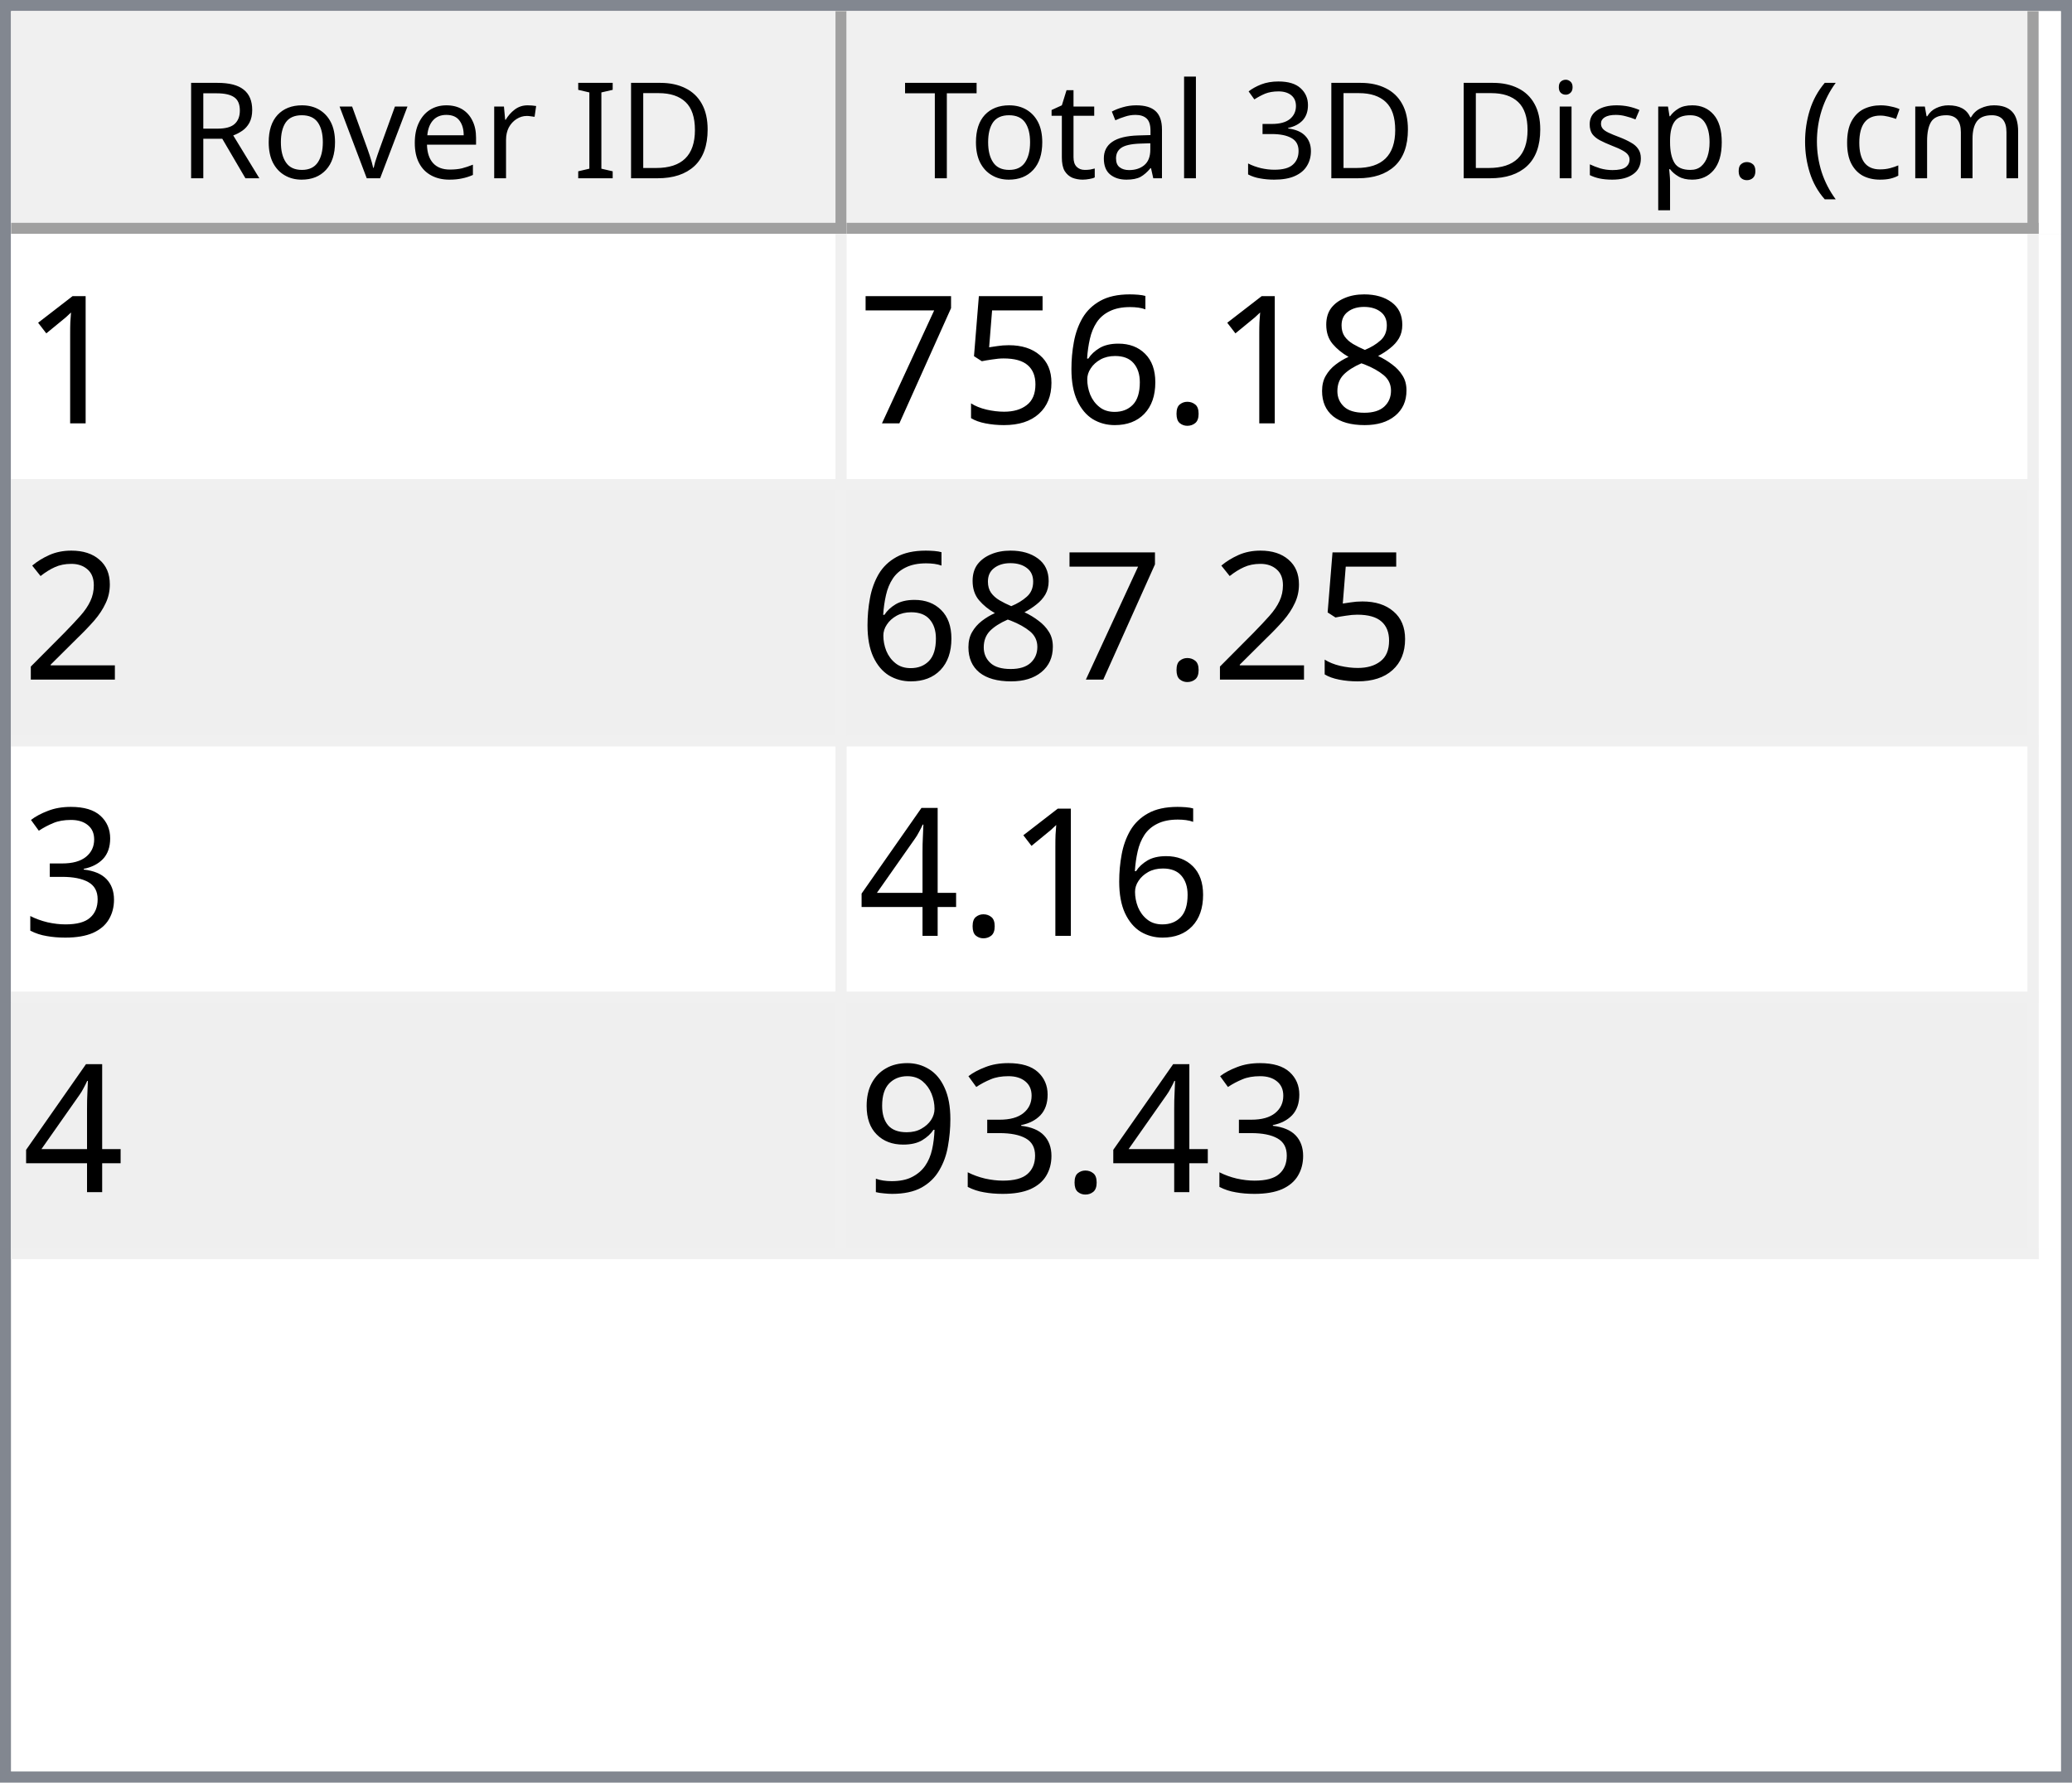
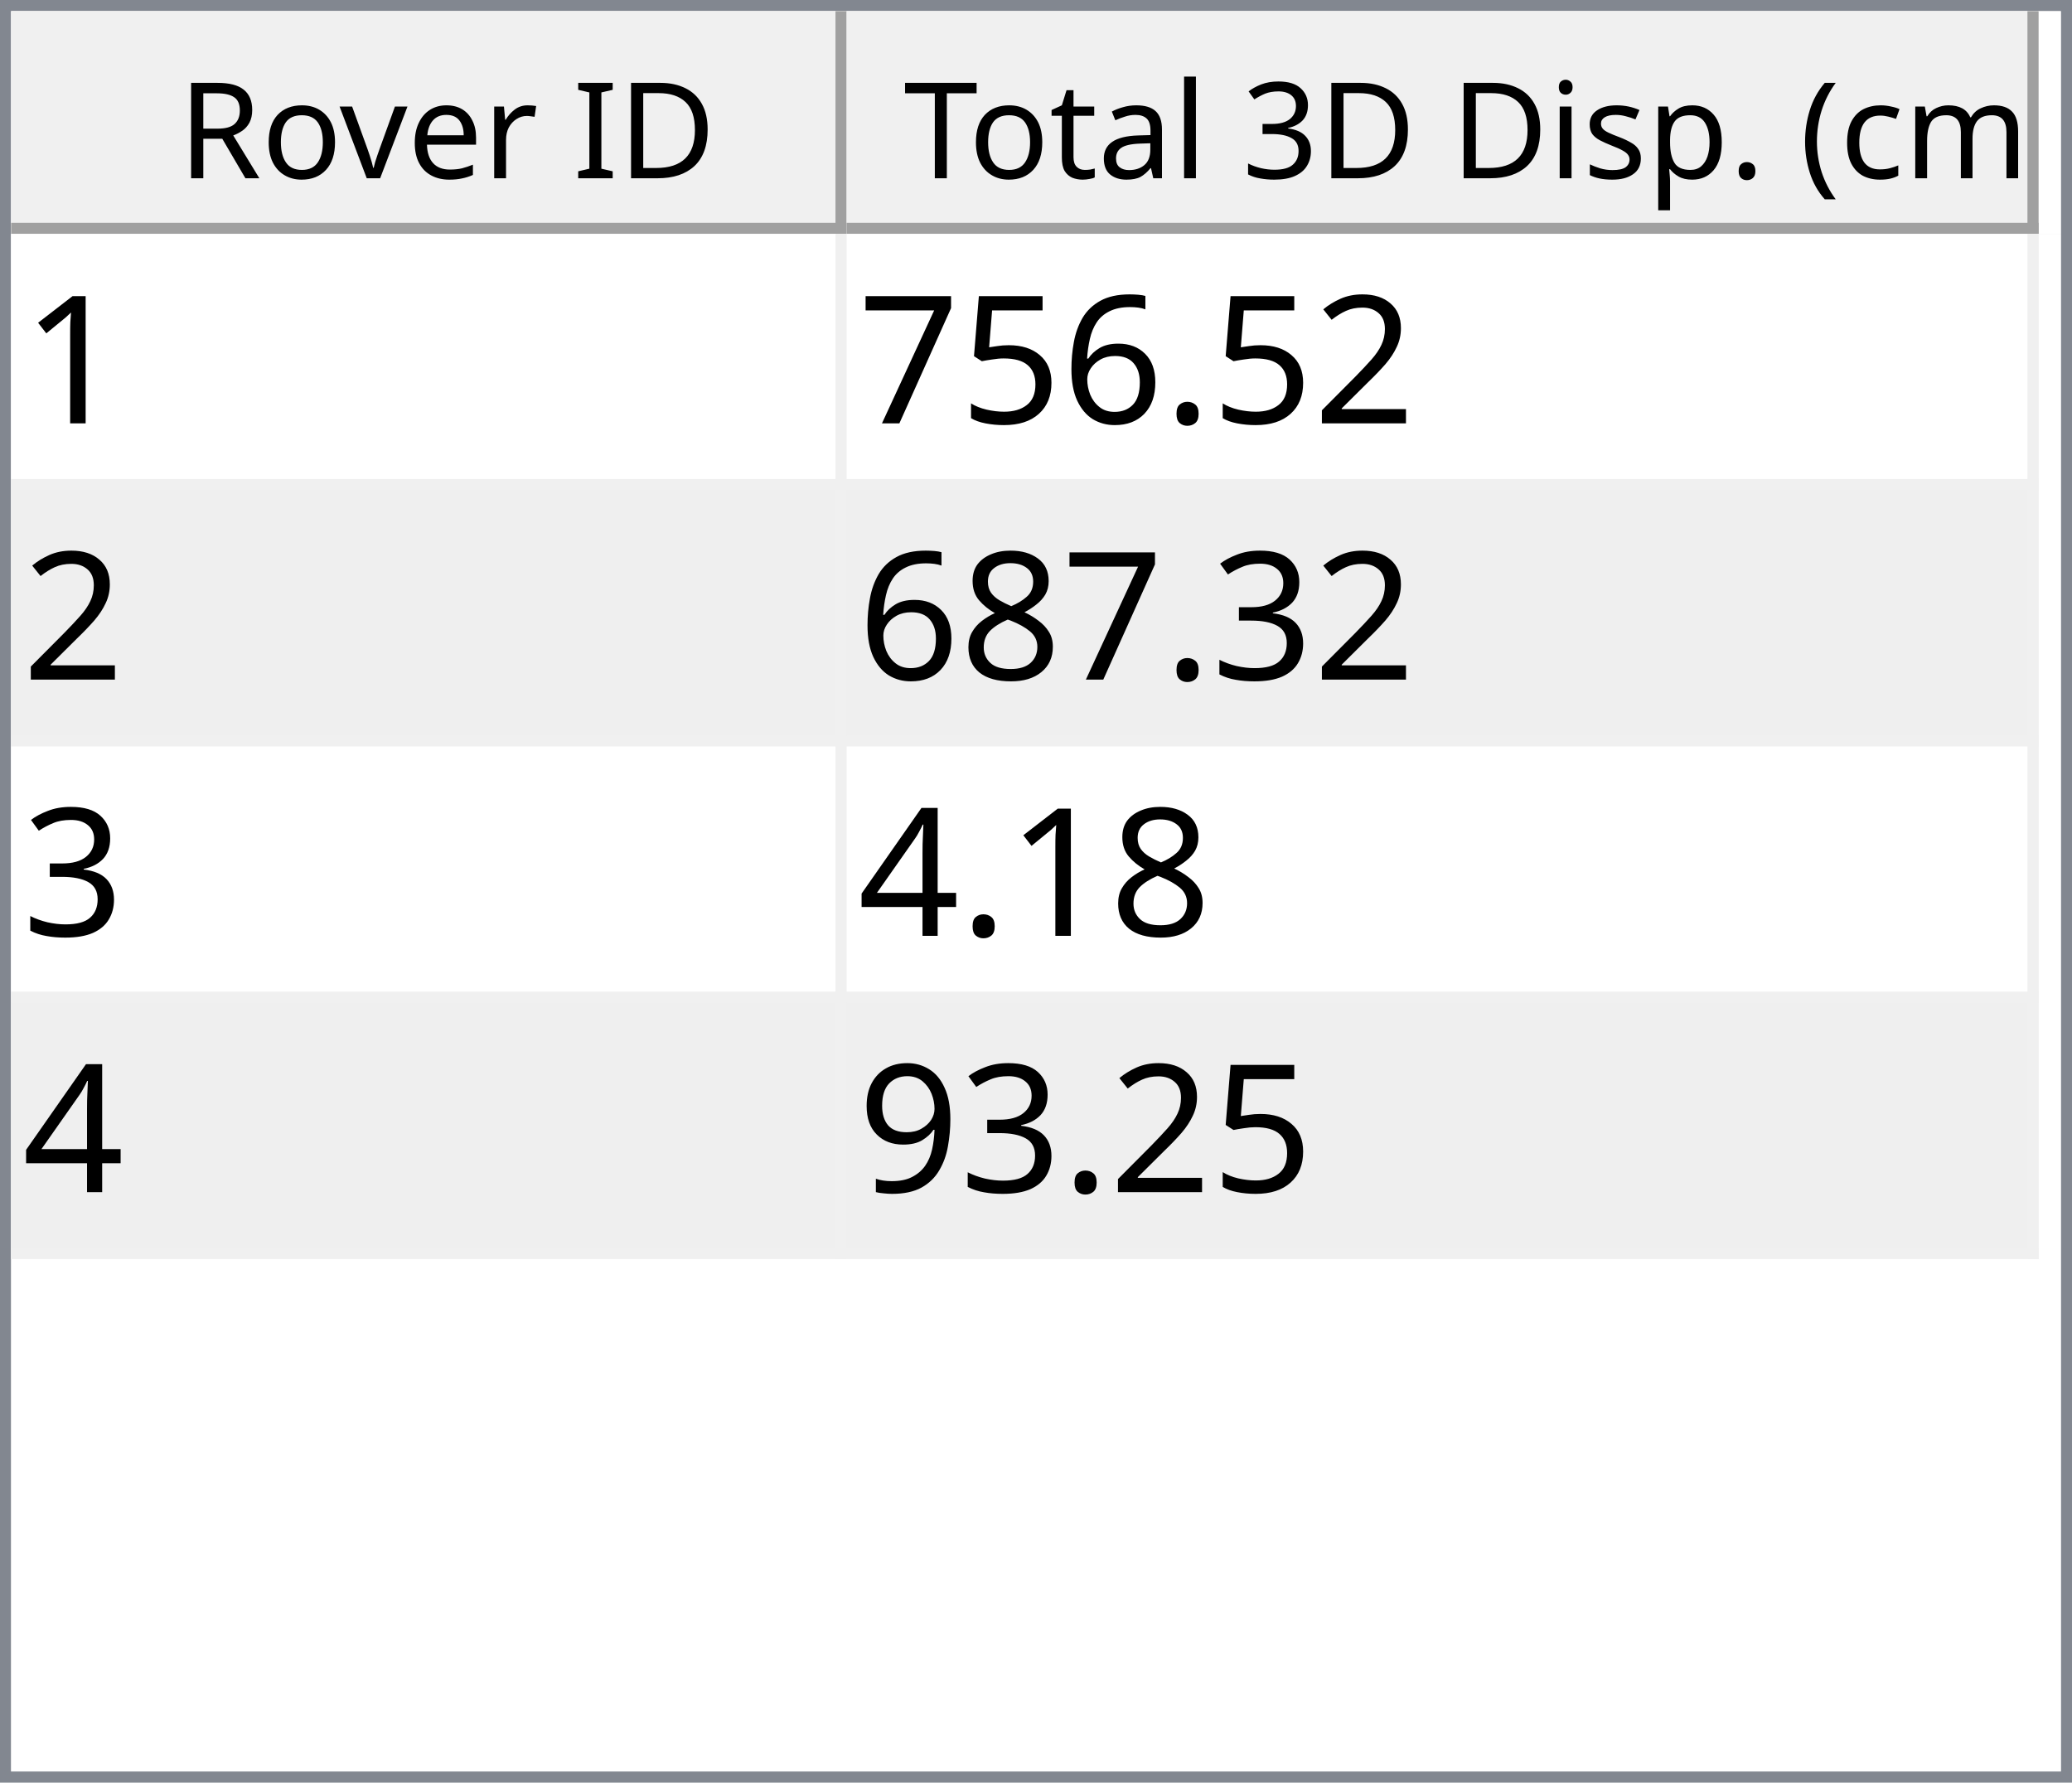
<svg xmlns="http://www.w3.org/2000/svg" style="fill-opacity:1; color-rendering:auto; color-interpolation:auto; text-rendering:auto; stroke:black; stroke-linecap:square; stroke-miterlimit:10; shape-rendering:auto; stroke-opacity:1; fill:black; stroke-dasharray:none; font-weight:normal; stroke-width:1; font-family:'Dialog'; font-style:normal; stroke-linejoin:miter; font-size:12px; stroke-dashoffset:0; image-rendering:auto;" width="186" height="160">
  <defs id="genericDefs" />
  <g>
    <defs id="defs1">
      <clipPath clipPathUnits="userSpaceOnUse" id="clipPath1">
        <path d="M0 0 L186 0 L186 160 L0 160 L0 0 Z" />
      </clipPath>
      <clipPath clipPathUnits="userSpaceOnUse" id="clipPath2">
        <path d="M0 0 L0 160 L186 160 L186 0 Z" />
      </clipPath>
      <clipPath clipPathUnits="userSpaceOnUse" id="clipPath3">
        <path d="M0 0 L0 20 L184 20 L184 0 Z" />
      </clipPath>
      <clipPath clipPathUnits="userSpaceOnUse" id="clipPath4">
        <path d="M0 0 L0 20 L75 20 L75 0 Z" />
      </clipPath>
      <clipPath clipPathUnits="userSpaceOnUse" id="clipPath5">
        <path d="M1 1 L1 19 L74 19 L74 1 Z" />
      </clipPath>
      <clipPath clipPathUnits="userSpaceOnUse" id="clipPath6">
        <path d="M0 0 L0 18 L73 18 L73 0 Z" />
      </clipPath>
      <clipPath clipPathUnits="userSpaceOnUse" id="clipPath7">
        <path d="M-0.5 -0.5 L-0.5 19.5 L74.5 19.5 L74.5 -0.5 Z" />
      </clipPath>
      <clipPath clipPathUnits="userSpaceOnUse" id="clipPath8">
        <path d="M0 0 L0 20 L107 20 L107 0 Z" />
      </clipPath>
      <clipPath clipPathUnits="userSpaceOnUse" id="clipPath9">
        <path d="M1 1 L1 19 L106 19 L106 1 Z" />
      </clipPath>
      <clipPath clipPathUnits="userSpaceOnUse" id="clipPath10">
        <path d="M0 0 L0 18 L105 18 L105 0 Z" />
      </clipPath>
      <clipPath clipPathUnits="userSpaceOnUse" id="clipPath11">
        <path d="M-0.5 -0.5 L-0.5 19.5 L106.5 19.5 L106.5 -0.5 Z" />
      </clipPath>
      <clipPath clipPathUnits="userSpaceOnUse" id="clipPath12">
        <path d="M0 0 L0 138 L184 138 L184 0 Z" />
      </clipPath>
      <clipPath clipPathUnits="userSpaceOnUse" id="clipPath13">
        <path d="M0 0 L0 92 L182 92 L182 0 Z" />
      </clipPath>
      <clipPath clipPathUnits="userSpaceOnUse" id="clipPath14">
        <path d="M-0.5 -0.5 L-0.5 91.5 L181.5 91.5 L181.5 -0.5 Z" />
      </clipPath>
      <clipPath clipPathUnits="userSpaceOnUse" id="clipPath15">
        <path d="M0 0 L0 22 L74 22 L74 0 Z" />
      </clipPath>
      <clipPath clipPathUnits="userSpaceOnUse" id="clipPath16">
        <path d="M0 0 L0 22 L106 22 L106 0 Z" />
      </clipPath>
      <font horiz-adv-x="64.551" id="font1">
        <font-face ascent="107.91" descent="25.098" units-per-em="100" style="font-style:normal; font-family:Segoe UI; font-weight:normal;" />
        <missing-glyph horiz-adv-x="64.551" d="M8.109 0 L8.109 68.266 L56.453 68.266 L56.453 0 L8.109 0 ZM15.328 7.234 L49.219 7.234 L49.219 61.031 L15.328 61.031 L15.328 7.234 Z" />
        <glyph unicode="D" horiz-adv-x="70.117" d="M9.188 0 L9.188 70.016 L28.516 70.016 Q65.531 70.016 65.531 35.891 Q65.531 19.672 55.25 9.836 Q44.969 0 27.734 0 L9.188 0 ZM17.391 62.594 L17.391 7.422 L27.828 7.422 Q41.609 7.422 49.273 14.797 Q56.938 22.172 56.938 35.688 Q56.938 62.594 28.328 62.594 L17.391 62.594 Z" />
        <glyph unicode="I" horiz-adv-x="26.611" d="M17.391 0 L9.188 0 L9.188 70.016 L17.391 70.016 L17.391 0 Z" />
        <glyph unicode=" " horiz-adv-x="27.393" d="" />
        <glyph unicode="r" horiz-adv-x="34.766" d="M34.188 41.891 Q32.078 43.5 28.125 43.5 Q23 43.5 19.555 38.672 Q16.109 33.844 16.109 25.484 L16.109 0 L8.109 0 L8.109 50 L16.109 50 L16.109 39.703 L16.312 39.703 Q18.016 44.969 21.531 47.922 Q25.047 50.875 29.391 50.875 Q32.516 50.875 34.188 50.203 L34.188 41.891 Z" />
        <glyph unicode="e" horiz-adv-x="52.295" d="M48.297 23 L12.984 23 Q13.188 14.656 17.484 10.109 Q21.781 5.562 29.297 5.562 Q37.75 5.562 44.828 11.141 L44.828 3.609 Q38.234 -1.172 27.391 -1.172 Q16.797 -1.172 10.742 5.641 Q4.688 12.453 4.688 24.812 Q4.688 36.469 11.305 43.82 Q17.922 51.172 27.734 51.172 Q37.547 51.172 42.922 44.828 Q48.297 38.484 48.297 27.203 L48.297 23 ZM40.094 29.781 Q40.047 36.719 36.75 40.578 Q33.453 44.438 27.594 44.438 Q21.922 44.438 17.969 40.383 Q14.016 36.328 13.094 29.781 L40.094 29.781 Z" />
        <glyph unicode="v" horiz-adv-x="47.9" d="M47.406 50 L27.484 0 L19.625 0 L0.688 50 L9.469 50 L22.172 13.672 Q23.578 9.672 23.922 6.688 L24.125 6.688 Q24.609 10.453 25.688 13.484 L38.969 50 L47.406 50 Z" />
        <glyph unicode="o" horiz-adv-x="58.594" d="M29 -1.172 Q17.922 -1.172 11.305 5.836 Q4.688 12.844 4.688 24.422 Q4.688 37.016 11.57 44.094 Q18.453 51.172 30.172 51.172 Q41.359 51.172 47.633 44.289 Q53.906 37.406 53.906 25.203 Q53.906 13.234 47.141 6.031 Q40.375 -1.172 29 -1.172 ZM29.594 44.438 Q21.875 44.438 17.383 39.188 Q12.891 33.938 12.891 24.703 Q12.891 15.828 17.43 10.695 Q21.969 5.562 29.594 5.562 Q37.359 5.562 41.531 10.594 Q45.703 15.625 45.703 24.906 Q45.703 34.281 41.531 39.359 Q37.359 44.438 29.594 44.438 Z" />
        <glyph unicode="R" horiz-adv-x="59.814" d="M59.375 0 L49.609 0 L37.891 19.625 Q36.281 22.359 34.766 24.289 Q33.25 26.219 31.664 27.438 Q30.078 28.656 28.25 29.219 Q26.422 29.781 24.125 29.781 L17.391 29.781 L17.391 0 L9.188 0 L9.188 70.016 L30.078 70.016 Q34.672 70.016 38.555 68.867 Q42.438 67.719 45.289 65.375 Q48.141 63.031 49.758 59.547 Q51.375 56.062 51.375 51.375 Q51.375 47.703 50.273 44.656 Q49.172 41.609 47.148 39.211 Q45.125 36.812 42.266 35.133 Q39.406 33.453 35.844 32.516 L35.844 32.328 Q37.594 31.547 38.891 30.547 Q40.188 29.547 41.359 28.18 Q42.531 26.812 43.68 25.078 Q44.828 23.344 46.234 21.047 L59.375 0 ZM17.391 62.594 L17.391 37.203 L28.516 37.203 Q31.594 37.203 34.203 38.133 Q36.812 39.062 38.719 40.797 Q40.625 42.531 41.703 45.047 Q42.781 47.562 42.781 50.688 Q42.781 56.297 39.141 59.445 Q35.5 62.594 28.609 62.594 L17.391 62.594 Z" />
        <glyph unicode=")" horiz-adv-x="30.176" d="M8.297 -15.922 L1.172 -15.922 Q16.406 2.344 16.406 26.812 Q16.406 51.469 1.078 70.016 L8.297 70.016 Q23.531 52.156 23.531 26.703 Q23.531 1.375 8.297 -15.922 Z" />
        <glyph unicode="m" horiz-adv-x="86.133" d="M79.109 0 L71.094 0 L71.094 28.719 Q71.094 37.016 68.531 40.727 Q65.969 44.438 59.906 44.438 Q54.781 44.438 51.195 39.75 Q47.609 35.062 47.609 28.516 L47.609 0 L39.594 0 L39.594 29.688 Q39.594 44.438 28.219 44.438 Q22.953 44.438 19.531 40.016 Q16.109 35.594 16.109 28.516 L16.109 0 L8.109 0 L8.109 50 L16.109 50 L16.109 42.094 L16.312 42.094 Q21.625 51.172 31.844 51.172 Q36.969 51.172 40.773 48.312 Q44.578 45.453 46 40.828 Q51.562 51.172 62.594 51.172 Q79.109 51.172 79.109 30.812 L79.109 0 Z" />
        <glyph unicode="c" horiz-adv-x="46.191" d="M42.188 2.297 Q36.422 -1.172 28.516 -1.172 Q17.828 -1.172 11.258 5.789 Q4.688 12.75 4.688 23.828 Q4.688 36.188 11.766 43.68 Q18.844 51.172 30.672 51.172 Q37.25 51.172 42.281 48.734 L42.281 40.531 Q36.719 44.438 30.375 44.438 Q22.703 44.438 17.797 38.945 Q12.891 33.453 12.891 24.516 Q12.891 15.719 17.508 10.641 Q22.125 5.562 29.891 5.562 Q36.422 5.562 42.188 9.906 L42.188 2.297 Z" />
        <glyph unicode="(" horiz-adv-x="30.176" d="M29.109 -15.922 L21.969 -15.922 Q6.844 1.375 6.844 26.703 Q6.844 52.156 21.969 70.016 L29.203 70.016 Q13.875 51.469 13.875 26.812 Q13.875 2.344 29.109 -15.922 Z" />
        <glyph unicode="." horiz-adv-x="21.68" d="M10.891 -1.078 Q8.641 -1.078 7.055 0.539 Q5.469 2.156 5.469 4.391 Q5.469 6.641 7.055 8.273 Q8.641 9.906 10.891 9.906 Q13.188 9.906 14.797 8.273 Q16.406 6.641 16.406 4.391 Q16.406 2.156 14.797 0.539 Q13.188 -1.078 10.891 -1.078 Z" />
        <glyph unicode="p" horiz-adv-x="58.789" d="M16.312 7.234 L16.109 7.234 L16.109 -23 L8.109 -23 L8.109 50 L16.109 50 L16.109 41.219 L16.312 41.219 Q22.219 51.172 33.594 51.172 Q43.266 51.172 48.688 44.461 Q54.109 37.75 54.109 26.469 Q54.109 13.922 48 6.375 Q41.891 -1.172 31.297 -1.172 Q21.578 -1.172 16.312 7.234 ZM16.109 27.391 L16.109 20.406 Q16.109 14.203 20.141 9.883 Q24.172 5.562 30.375 5.562 Q37.641 5.562 41.773 11.133 Q45.906 16.703 45.906 26.609 Q45.906 34.969 42.047 39.703 Q38.188 44.438 31.594 44.438 Q24.609 44.438 20.359 39.578 Q16.109 34.719 16.109 27.391 Z" />
        <glyph unicode="s" horiz-adv-x="42.432" d="M5.078 1.812 L5.078 10.406 Q11.625 5.562 19.484 5.562 Q30.031 5.562 30.031 12.594 Q30.031 14.594 29.125 15.992 Q28.219 17.391 26.68 18.461 Q25.141 19.531 23.07 20.383 Q21 21.234 18.609 22.172 Q15.281 23.484 12.766 24.828 Q10.25 26.172 8.57 27.859 Q6.891 29.547 6.031 31.695 Q5.172 33.844 5.172 36.719 Q5.172 40.234 6.789 42.945 Q8.406 45.656 11.086 47.484 Q13.766 49.312 17.211 50.242 Q20.656 51.172 24.312 51.172 Q30.812 51.172 35.938 48.922 L35.938 40.828 Q30.422 44.438 23.25 44.438 Q21 44.438 19.195 43.922 Q17.391 43.406 16.094 42.477 Q14.797 41.547 14.086 40.258 Q13.375 38.969 13.375 37.406 Q13.375 35.453 14.086 34.133 Q14.797 32.812 16.164 31.789 Q17.531 30.766 19.484 29.938 Q21.438 29.109 23.922 28.125 Q27.25 26.859 29.883 25.516 Q32.516 24.172 34.375 22.484 Q36.234 20.797 37.234 18.602 Q38.234 16.406 38.234 13.375 Q38.234 9.672 36.602 6.938 Q34.969 4.203 32.234 2.398 Q29.5 0.594 25.93 -0.289 Q22.359 -1.172 18.453 -1.172 Q10.75 -1.172 5.078 1.812 Z" />
        <glyph unicode="i" horiz-adv-x="24.219" d="M12.203 62.703 Q10.062 62.703 8.547 64.164 Q7.031 65.625 7.031 67.875 Q7.031 70.125 8.547 71.609 Q10.062 73.094 12.203 73.094 Q14.406 73.094 15.945 71.609 Q17.484 70.125 17.484 67.875 Q17.484 65.719 15.945 64.211 Q14.406 62.703 12.203 62.703 ZM16.109 0 L8.109 0 L8.109 50 L16.109 50 L16.109 0 Z" />
        <glyph unicode="3" horiz-adv-x="53.906" d="M46.531 19.828 Q46.531 15.094 44.75 11.211 Q42.969 7.328 39.719 4.57 Q36.469 1.812 31.93 0.297 Q27.391 -1.219 21.922 -1.219 Q11.922 -1.219 6 2.594 L6 11.188 Q13.094 5.609 22.219 5.609 Q25.875 5.609 28.828 6.539 Q31.781 7.469 33.906 9.227 Q36.031 10.984 37.18 13.477 Q38.328 15.969 38.328 19.094 Q38.328 32.812 18.797 32.812 L12.984 32.812 L12.984 39.594 L18.5 39.594 Q35.797 39.594 35.797 52.484 Q35.797 64.406 22.609 64.406 Q15.188 64.406 8.688 59.422 L8.688 67.188 Q15.375 71.188 24.609 71.188 Q29 71.188 32.57 69.969 Q36.141 68.75 38.68 66.555 Q41.219 64.359 42.609 61.281 Q44 58.203 44 54.5 Q44 40.672 30.031 36.719 L30.031 36.531 Q33.594 36.141 36.625 34.797 Q39.656 33.453 41.852 31.305 Q44.047 29.156 45.289 26.25 Q46.531 23.344 46.531 19.828 Z" />
        <glyph unicode="l" horiz-adv-x="24.219" d="M16.109 0 L8.109 0 L8.109 74.031 L16.109 74.031 L16.109 0 Z" />
        <glyph unicode="a" horiz-adv-x="50.879" d="M43.891 0 L35.891 0 L35.891 7.812 L35.688 7.812 Q30.469 -1.172 20.312 -1.172 Q12.844 -1.172 8.617 2.781 Q4.391 6.734 4.391 13.281 Q4.391 27.297 20.906 29.594 L35.891 31.688 Q35.891 44.438 25.594 44.438 Q16.547 44.438 9.281 38.281 L9.281 46.484 Q16.656 51.172 26.266 51.172 Q43.891 51.172 43.891 32.516 L43.891 0 ZM35.891 25.297 L23.828 23.641 Q18.266 22.859 15.43 20.875 Q12.594 18.891 12.594 13.875 Q12.594 10.203 15.211 7.883 Q17.828 5.562 22.172 5.562 Q28.125 5.562 32.008 9.742 Q35.891 13.922 35.891 20.312 L35.891 25.297 Z" />
        <glyph unicode="t" horiz-adv-x="33.887" d="M31.297 0.484 Q28.469 -1.078 23.828 -1.078 Q10.688 -1.078 10.688 13.578 L10.688 43.172 L2.094 43.172 L2.094 50 L10.688 50 L10.688 62.203 L18.703 64.797 L18.703 50 L31.297 50 L31.297 43.172 L18.703 43.172 L18.703 14.984 Q18.703 9.969 20.414 7.82 Q22.125 5.672 26.078 5.672 Q29.109 5.672 31.297 7.328 L31.297 0.484 Z" />
        <glyph unicode="T" horiz-adv-x="52.393" d="M50.594 62.594 L30.375 62.594 L30.375 0 L22.172 0 L22.172 62.594 L2 62.594 L2 70.016 L50.594 70.016 L50.594 62.594 Z" />
      </font>
      <font horiz-adv-x="75.0" id="font2">
        <font-face ascent="100.537" descent="21.973" units-per-em="100" style="font-style:normal; font-family:sans-serif; font-weight:normal;" />
        <missing-glyph horiz-adv-x="75.0" d="M12.5 0 L12.5 62.5 L62.5 62.5 L62.5 0 L12.5 0 ZM14.062 1.562 L60.938 1.562 L60.938 60.938 L14.062 60.938 L14.062 1.562 Z" />
        <glyph unicode="1" horiz-adv-x="55.615" d="M37.25 0 L28.469 0 L28.469 56 Q25.297 52.984 20.141 49.953 Q14.984 46.922 10.891 45.406 L10.891 53.906 Q18.266 57.375 23.781 62.305 Q29.297 67.234 31.594 71.875 L37.25 71.875 L37.25 0 Z" />
-         <glyph unicode="8" horiz-adv-x="55.615" d="M17.672 38.812 Q12.203 40.828 9.57 44.539 Q6.938 48.25 6.938 53.422 Q6.938 61.234 12.555 66.555 Q18.172 71.875 27.484 71.875 Q36.859 71.875 42.578 66.43 Q48.297 60.984 48.297 53.172 Q48.297 48.188 45.68 44.508 Q43.062 40.828 37.75 38.812 Q44.344 36.672 47.781 31.883 Q51.219 27.094 51.219 20.453 Q51.219 11.281 44.727 5.031 Q38.234 -1.219 27.641 -1.219 Q17.047 -1.219 10.547 5.055 Q4.047 11.328 4.047 20.703 Q4.047 27.688 7.594 32.398 Q11.141 37.109 17.672 38.812 ZM15.922 53.719 Q15.922 48.641 19.195 45.414 Q22.469 42.188 27.688 42.188 Q32.766 42.188 36.016 45.383 Q39.266 48.578 39.266 53.219 Q39.266 58.062 35.914 61.359 Q32.562 64.656 27.594 64.656 Q22.562 64.656 19.242 61.43 Q15.922 58.203 15.922 53.719 ZM13.094 20.656 Q13.094 16.891 14.875 13.375 Q16.656 9.859 20.172 7.93 Q23.688 6 27.734 6 Q34.031 6 38.133 10.055 Q42.234 14.109 42.234 20.359 Q42.234 26.703 38.016 30.859 Q33.797 35.016 27.438 35.016 Q21.234 35.016 17.164 30.914 Q13.094 26.812 13.094 20.656 Z" />
+         <glyph unicode="2" horiz-adv-x="55.615" d="M50.344 8.453 L50.344 0 L3.031 0 Q2.938 3.172 4.047 6.109 Q5.859 10.938 9.836 15.625 Q13.812 20.312 21.344 26.469 Q33.016 36.031 37.117 41.625 Q41.219 47.219 41.219 52.203 Q41.219 57.422 37.477 61.008 Q33.734 64.594 27.734 64.594 Q21.391 64.594 17.578 60.789 Q13.766 56.984 13.719 50.25 L4.688 51.172 Q5.609 61.281 11.664 66.578 Q17.719 71.875 27.938 71.875 Q38.234 71.875 44.242 66.164 Q50.25 60.453 50.25 52 Q50.25 47.703 48.492 43.555 Q46.734 39.406 42.656 34.812 Q38.578 30.219 29.109 22.219 Q21.188 15.578 18.945 13.211 Q16.703 10.844 15.234 8.453 L50.344 8.453 Z" />
        <glyph unicode="." horiz-adv-x="27.783" d="M9.078 0 L9.078 10.016 L19.094 10.016 L19.094 0 L9.078 0 Z" />
        <glyph unicode="6" horiz-adv-x="55.615" d="M49.75 54.047 L41.016 53.375 Q39.844 58.547 37.703 60.891 Q34.125 64.656 28.906 64.656 Q24.703 64.656 21.531 62.312 Q17.391 59.281 14.992 53.469 Q12.594 47.656 12.5 36.922 Q15.672 41.75 20.266 44.094 Q24.859 46.438 29.891 46.438 Q38.672 46.438 44.852 39.969 Q51.031 33.5 51.031 23.25 Q51.031 16.5 48.125 10.719 Q45.219 4.938 40.141 1.859 Q35.062 -1.219 28.609 -1.219 Q17.625 -1.219 10.695 6.859 Q3.766 14.938 3.766 33.5 Q3.766 54.25 11.422 63.672 Q18.109 71.875 29.438 71.875 Q37.891 71.875 43.289 67.141 Q48.688 62.406 49.75 54.047 ZM13.875 23.188 Q13.875 18.656 15.797 14.508 Q17.719 10.359 21.188 8.18 Q24.656 6 28.469 6 Q34.031 6 38.039 10.492 Q42.047 14.984 42.047 22.703 Q42.047 30.125 38.086 34.398 Q34.125 38.672 28.125 38.672 Q22.172 38.672 18.023 34.398 Q13.875 30.125 13.875 23.188 Z" />
        <glyph unicode="5" horiz-adv-x="55.615" d="M4.156 18.75 L13.375 19.531 Q14.406 12.797 18.141 9.398 Q21.875 6 27.156 6 Q33.5 6 37.891 10.789 Q42.281 15.578 42.281 23.484 Q42.281 31 38.062 35.352 Q33.844 39.703 27 39.703 Q22.75 39.703 19.336 37.773 Q15.922 35.844 13.969 32.766 L5.719 33.844 L12.641 70.609 L48.25 70.609 L48.25 62.203 L19.672 62.203 L15.828 42.969 Q22.266 47.469 29.344 47.469 Q38.719 47.469 45.164 40.969 Q51.609 34.469 51.609 24.266 Q51.609 14.547 45.953 7.469 Q39.062 -1.219 27.156 -1.219 Q17.391 -1.219 11.211 4.25 Q5.031 9.719 4.156 18.75 Z" />
        <glyph unicode="7" horiz-adv-x="55.615" d="M4.734 62.203 L4.734 70.656 L51.078 70.656 L51.078 63.812 Q44.234 56.547 37.523 44.484 Q30.812 32.422 27.156 19.672 Q24.516 10.688 23.781 0 L14.75 0 Q14.891 8.453 18.062 20.414 Q21.234 32.375 27.172 43.484 Q33.109 54.594 39.797 62.203 L4.734 62.203 Z" />
-         <glyph unicode="2" horiz-adv-x="55.615" d="M50.344 8.453 L50.344 0 L3.031 0 Q2.938 3.172 4.047 6.109 Q5.859 10.938 9.836 15.625 Q13.812 20.312 21.344 26.469 Q33.016 36.031 37.117 41.625 Q41.219 47.219 41.219 52.203 Q41.219 57.422 37.477 61.008 Q33.734 64.594 27.734 64.594 Q21.391 64.594 17.578 60.789 Q13.766 56.984 13.719 50.25 L4.688 51.172 Q5.609 61.281 11.664 66.578 Q17.719 71.875 27.938 71.875 Q38.234 71.875 44.242 66.164 Q50.25 60.453 50.25 52 Q50.25 47.703 48.492 43.555 Q46.734 39.406 42.656 34.812 Q38.578 30.219 29.109 22.219 Q21.188 15.578 18.945 13.211 Q16.703 10.844 15.234 8.453 L50.344 8.453 Z" />
        <glyph unicode="3" horiz-adv-x="55.615" d="M4.203 18.891 L12.984 20.062 Q14.5 12.594 18.141 9.297 Q21.781 6 27 6 Q33.203 6 37.477 10.297 Q41.75 14.594 41.75 20.953 Q41.75 27 37.797 30.93 Q33.844 34.859 27.734 34.859 Q25.25 34.859 21.531 33.891 L22.516 41.609 Q23.391 41.5 23.922 41.5 Q29.547 41.5 34.039 44.43 Q38.531 47.359 38.531 53.469 Q38.531 58.297 35.258 61.477 Q31.984 64.656 26.812 64.656 Q21.688 64.656 18.266 61.43 Q14.844 58.203 13.875 51.766 L5.078 53.328 Q6.688 62.156 12.398 67.016 Q18.109 71.875 26.609 71.875 Q32.469 71.875 37.398 69.359 Q42.328 66.844 44.945 62.5 Q47.562 58.156 47.562 53.266 Q47.562 48.641 45.07 44.828 Q42.578 41.016 37.703 38.766 Q44.047 37.312 47.562 32.695 Q51.078 28.078 51.078 21.141 Q51.078 11.766 44.242 5.25 Q37.406 -1.266 26.953 -1.266 Q17.531 -1.266 11.305 4.352 Q5.078 9.969 4.203 18.891 Z" />
+         <glyph unicode="8" horiz-adv-x="55.615" d="M17.672 38.812 Q12.203 40.828 9.57 44.539 Q6.938 48.25 6.938 53.422 Q6.938 61.234 12.555 66.555 Q18.172 71.875 27.484 71.875 Q36.859 71.875 42.578 66.43 Q48.297 60.984 48.297 53.172 Q48.297 48.188 45.68 44.508 Q43.062 40.828 37.75 38.812 Q44.344 36.672 47.781 31.883 Q51.219 27.094 51.219 20.453 Q51.219 11.281 44.727 5.031 Q38.234 -1.219 27.641 -1.219 Q17.047 -1.219 10.547 5.055 Q4.047 11.328 4.047 20.703 Q4.047 27.688 7.594 32.398 Q11.141 37.109 17.672 38.812 ZM15.922 53.719 Q15.922 48.641 19.195 45.414 Q22.469 42.188 27.688 42.188 Q32.766 42.188 36.016 45.383 Q39.266 48.578 39.266 53.219 Q39.266 58.062 35.914 61.359 Q32.562 64.656 27.594 64.656 Q22.562 64.656 19.242 61.43 Q15.922 58.203 15.922 53.719 ZM13.094 20.656 Q13.094 16.891 14.875 13.375 Q16.656 9.859 20.172 7.93 Q23.688 6 27.734 6 Q34.031 6 38.133 10.055 Q42.234 14.109 42.234 20.359 Q42.234 26.703 38.016 30.859 Q33.797 35.016 27.438 35.016 Q21.234 35.016 17.164 30.914 Q13.094 26.812 13.094 20.656 Z" />
        <glyph unicode="4" horiz-adv-x="55.615" d="M32.328 0 L32.328 17.141 L1.266 17.141 L1.266 25.203 L33.938 71.578 L41.109 71.578 L41.109 25.203 L50.781 25.203 L50.781 17.141 L41.109 17.141 L41.109 0 L32.328 0 ZM32.328 25.203 L32.328 57.469 L9.906 25.203 L32.328 25.203 Z" />
        <glyph unicode="9" horiz-adv-x="55.615" d="M5.469 16.547 L13.922 17.328 Q14.984 11.375 18.016 8.688 Q21.047 6 25.781 6 Q29.828 6 32.883 7.859 Q35.938 9.719 37.891 12.82 Q39.844 15.922 41.164 21.195 Q42.484 26.469 42.484 31.938 Q42.484 32.516 42.438 33.688 Q39.797 29.5 35.234 26.883 Q30.672 24.266 25.344 24.266 Q16.453 24.266 10.305 30.711 Q4.156 37.156 4.156 47.703 Q4.156 58.594 10.578 65.234 Q17 71.875 26.656 71.875 Q33.641 71.875 39.43 68.117 Q45.219 64.359 48.219 57.398 Q51.219 50.438 51.219 37.25 Q51.219 23.531 48.242 15.406 Q45.266 7.281 39.383 3.031 Q33.5 -1.219 25.594 -1.219 Q17.188 -1.219 11.867 3.445 Q6.547 8.109 5.469 16.547 ZM41.453 48.141 Q41.453 55.719 37.43 60.156 Q33.406 64.594 27.734 64.594 Q21.875 64.594 17.531 59.812 Q13.188 55.031 13.188 47.406 Q13.188 40.578 17.312 36.305 Q21.438 32.031 27.484 32.031 Q33.594 32.031 37.523 36.305 Q41.453 40.578 41.453 48.141 Z" />
      </font>
    </defs>
    <g style="fill:white; stroke:white;">
      <rect x="0" y="0" width="186" style="clip-path:url(#clipPath1); stroke:none;" height="160" />
    </g>
    <g style="fill:white; text-rendering:optimizeSpeed; color-rendering:optimizeSpeed; image-rendering:optimizeSpeed; shape-rendering:crispEdges; stroke:white; color-interpolation:sRGB;">
      <rect x="0" width="186" height="160" y="0" style="stroke:none;" />
      <path style="stroke:none;" d="M0 160 L186 160 L186 0 L0 0 Z" />
    </g>
    <g style="fill:rgb(240,240,240); font-family:'Segoe UI'; stroke:rgb(240,240,240);">
      <rect x="0" y="0" width="186" style="clip-path:url(#clipPath2); stroke:none;" height="160" />
    </g>
    <g style="fill:rgb(130,135,144); font-family:'Segoe UI'; stroke:rgb(130,135,144);">
      <path d="M0 0 L186 0 L186 160 L0 160 L0 0 ZM1 1 L185 1 L185 159 L1 159 L1 1 Z" style="fill-rule:evenodd; clip-path:url(#clipPath2); stroke:none;" />
    </g>
    <g style="fill:white; font-family:'Segoe UI'; stroke:white;" transform="translate(1,1)">
      <rect x="0" y="0" width="184" style="clip-path:url(#clipPath3); stroke:none;" height="20" />
    </g>
    <g style="fill:rgb(240,240,240); font-family:'Segoe UI'; stroke:rgb(240,240,240);" transform="translate(1,1)">
      <rect x="0" y="0" width="75" style="clip-path:url(#clipPath4); stroke:none;" height="20" />
    </g>
    <g style="font-family:'Segoe UI';" transform="translate(2,2)">
      <text x="14" xml:space="preserve" y="14" style="clip-path:url(#clipPath6); stroke:none;">Rover ID</text>
    </g>
    <g style="fill:rgb(160,160,160); font-family:'Segoe UI'; stroke:rgb(160,160,160); stroke-linejoin:bevel;" transform="translate(1.5,1.5)">
      <line x1="74" x2="74" y1="0" style="fill:none; clip-path:url(#clipPath7);" y2="19" />
    </g>
    <g style="fill:rgb(160,160,160); font-family:'Segoe UI'; stroke:rgb(160,160,160); stroke-linejoin:bevel;" transform="matrix(1,0,0,1,1,1) translate(0.5,0.5)">
      <line x1="0" x2="74" y1="19" style="fill:none; clip-path:url(#clipPath7);" y2="19" />
    </g>
    <g style="fill:rgb(240,240,240); font-family:'Segoe UI'; stroke:rgb(240,240,240);" transform="translate(76,1)">
      <rect x="0" y="0" width="107" style="clip-path:url(#clipPath8); stroke:none;" height="20" />
    </g>
    <g style="font-family:'Segoe UI';" transform="translate(77,2)">
      <text x="1" xml:space="preserve" y="14" style="clip-path:url(#clipPath10); stroke:none;"> Total 3D Disp. (cm)</text>
    </g>
    <g style="fill:rgb(160,160,160); font-family:'Segoe UI'; stroke:rgb(160,160,160); stroke-linejoin:bevel;" transform="translate(76.5,1.5)">
      <line x1="106" x2="106" y1="0" style="fill:none; clip-path:url(#clipPath11);" y2="19" />
    </g>
    <g style="fill:rgb(160,160,160); font-family:'Segoe UI'; stroke:rgb(160,160,160); stroke-linejoin:bevel;" transform="matrix(1,0,0,1,76,1) translate(0.5,0.5)">
      <line x1="0" x2="106" y1="19" style="fill:none; clip-path:url(#clipPath11);" y2="19" />
    </g>
    <g style="fill:white; font-family:'Segoe UI'; stroke:white;" transform="translate(1,21)">
      <rect x="0" y="0" width="184" style="clip-path:url(#clipPath12); stroke:none;" height="138" />
    </g>
    <g style="fill:rgb(240,240,240); font-size:16px; font-family:sans-serif; stroke:rgb(240,240,240);" transform="translate(1,21)">
      <rect x="0" y="0" width="182" style="clip-path:url(#clipPath13); stroke:none;" height="92" />
      <line transform="translate(0.5,0.5)" x1="0" x2="181" y1="22" style="clip-path:url(#clipPath14); fill:none; stroke-linejoin:bevel;" y2="22" />
    </g>
    <g transform="matrix(1,0,0,1,1,21) translate(0.5,0.5)" style="fill:rgb(240,240,240); font-size:16px; font-family:sans-serif; stroke:rgb(240,240,240); stroke-linejoin:bevel;">
      <line x1="0" x2="181" y1="45" style="fill:none; clip-path:url(#clipPath14);" y2="45" />
    </g>
    <g transform="matrix(1,0,0,1,1,21) translate(0.5,0.5)" style="fill:rgb(240,240,240); font-size:16px; font-family:sans-serif; stroke:rgb(240,240,240); stroke-linejoin:bevel;">
      <line x1="0" x2="181" y1="68" style="fill:none; clip-path:url(#clipPath14);" y2="68" />
    </g>
    <g transform="matrix(1,0,0,1,1,21) translate(0.5,0.5)" style="fill:rgb(240,240,240); font-size:16px; font-family:sans-serif; stroke:rgb(240,240,240); stroke-linejoin:bevel;">
      <line x1="0" x2="181" y1="91" style="fill:none; clip-path:url(#clipPath14);" y2="91" />
    </g>
    <g transform="matrix(1,0,0,1,1,21) translate(0.5,0.5)" style="fill:rgb(240,240,240); font-size:16px; font-family:sans-serif; stroke:rgb(240,240,240); stroke-linejoin:bevel;">
      <line x1="74" x2="74" y1="0" style="fill:none; clip-path:url(#clipPath14);" y2="91" />
    </g>
    <g transform="matrix(1,0,0,1,1,21) translate(0.5,0.5)" style="fill:rgb(240,240,240); font-size:16px; font-family:sans-serif; stroke:rgb(240,240,240); stroke-linejoin:bevel;">
      <line x1="181" x2="181" y1="0" style="fill:none; clip-path:url(#clipPath14);" y2="91" />
    </g>
    <g style="fill:white; font-size:16px; font-family:sans-serif; stroke:white;" transform="matrix(1,0,0,1,1,21)">
      <rect x="0" y="0" width="74" style="clip-path:url(#clipPath15); stroke:none;" height="22" />
      <text x="1" y="17" style="fill:black; clip-path:url(#clipPath15); stroke:none;" xml:space="preserve">1</text>
    </g>
    <g style="fill:white; font-size:16px; font-family:sans-serif; stroke:white;" transform="matrix(1,0,0,1,1,21) translate(75,0)">
      <rect x="0" y="0" width="106" style="clip-path:url(#clipPath16); stroke:none;" height="22" />
-       <text x="1" y="17" style="fill:black; clip-path:url(#clipPath16); stroke:none;" xml:space="preserve">756.18</text>
+       <text x="1" y="17" style="fill:black; clip-path:url(#clipPath16); stroke:none;" xml:space="preserve">756.52</text>
    </g>
    <g style="fill:rgb(239,239,239); font-size:16px; font-family:sans-serif; stroke:rgb(239,239,239);" transform="matrix(1,0,0,1,1,21) translate(0,23)">
      <rect x="0" y="0" width="74" style="clip-path:url(#clipPath15); stroke:none;" height="22" />
      <text x="1" y="17" style="fill:black; clip-path:url(#clipPath15); stroke:none;" xml:space="preserve">2</text>
    </g>
    <g style="fill:rgb(239,239,239); font-size:16px; font-family:sans-serif; stroke:rgb(239,239,239);" transform="matrix(1,0,0,1,1,21) translate(75,23)">
      <rect x="0" y="0" width="106" style="clip-path:url(#clipPath16); stroke:none;" height="22" />
-       <text x="1" y="17" style="fill:black; clip-path:url(#clipPath16); stroke:none;" xml:space="preserve">687.25</text>
+       <text x="1" y="17" style="fill:black; clip-path:url(#clipPath16); stroke:none;" xml:space="preserve">687.32</text>
    </g>
    <g style="fill:white; font-size:16px; font-family:sans-serif; stroke:white;" transform="matrix(1,0,0,1,1,21) translate(0,46)">
      <rect x="0" y="0" width="74" style="clip-path:url(#clipPath15); stroke:none;" height="22" />
      <text x="1" y="17" style="fill:black; clip-path:url(#clipPath15); stroke:none;" xml:space="preserve">3</text>
    </g>
    <g style="fill:white; font-size:16px; font-family:sans-serif; stroke:white;" transform="matrix(1,0,0,1,1,21) translate(75,46)">
      <rect x="0" y="0" width="106" style="clip-path:url(#clipPath16); stroke:none;" height="22" />
-       <text x="1" y="17" style="fill:black; clip-path:url(#clipPath16); stroke:none;" xml:space="preserve">4.16</text>
+       <text x="1" y="17" style="fill:black; clip-path:url(#clipPath16); stroke:none;" xml:space="preserve">4.18</text>
    </g>
    <g style="fill:rgb(239,239,239); font-size:16px; font-family:sans-serif; stroke:rgb(239,239,239);" transform="matrix(1,0,0,1,1,21) translate(0,69)">
      <rect x="0" y="0" width="74" style="clip-path:url(#clipPath15); stroke:none;" height="22" />
      <text x="1" y="17" style="fill:black; clip-path:url(#clipPath15); stroke:none;" xml:space="preserve">4</text>
    </g>
    <g style="fill:rgb(239,239,239); font-size:16px; font-family:sans-serif; stroke:rgb(239,239,239);" transform="matrix(1,0,0,1,1,21) translate(75,69)">
      <rect x="0" y="0" width="106" style="clip-path:url(#clipPath16); stroke:none;" height="22" />
-       <text x="1" y="17" style="fill:black; clip-path:url(#clipPath16); stroke:none;" xml:space="preserve">93.43</text>
+       <text x="1" y="17" style="fill:black; clip-path:url(#clipPath16); stroke:none;" xml:space="preserve">93.25</text>
    </g>
  </g>
</svg>
